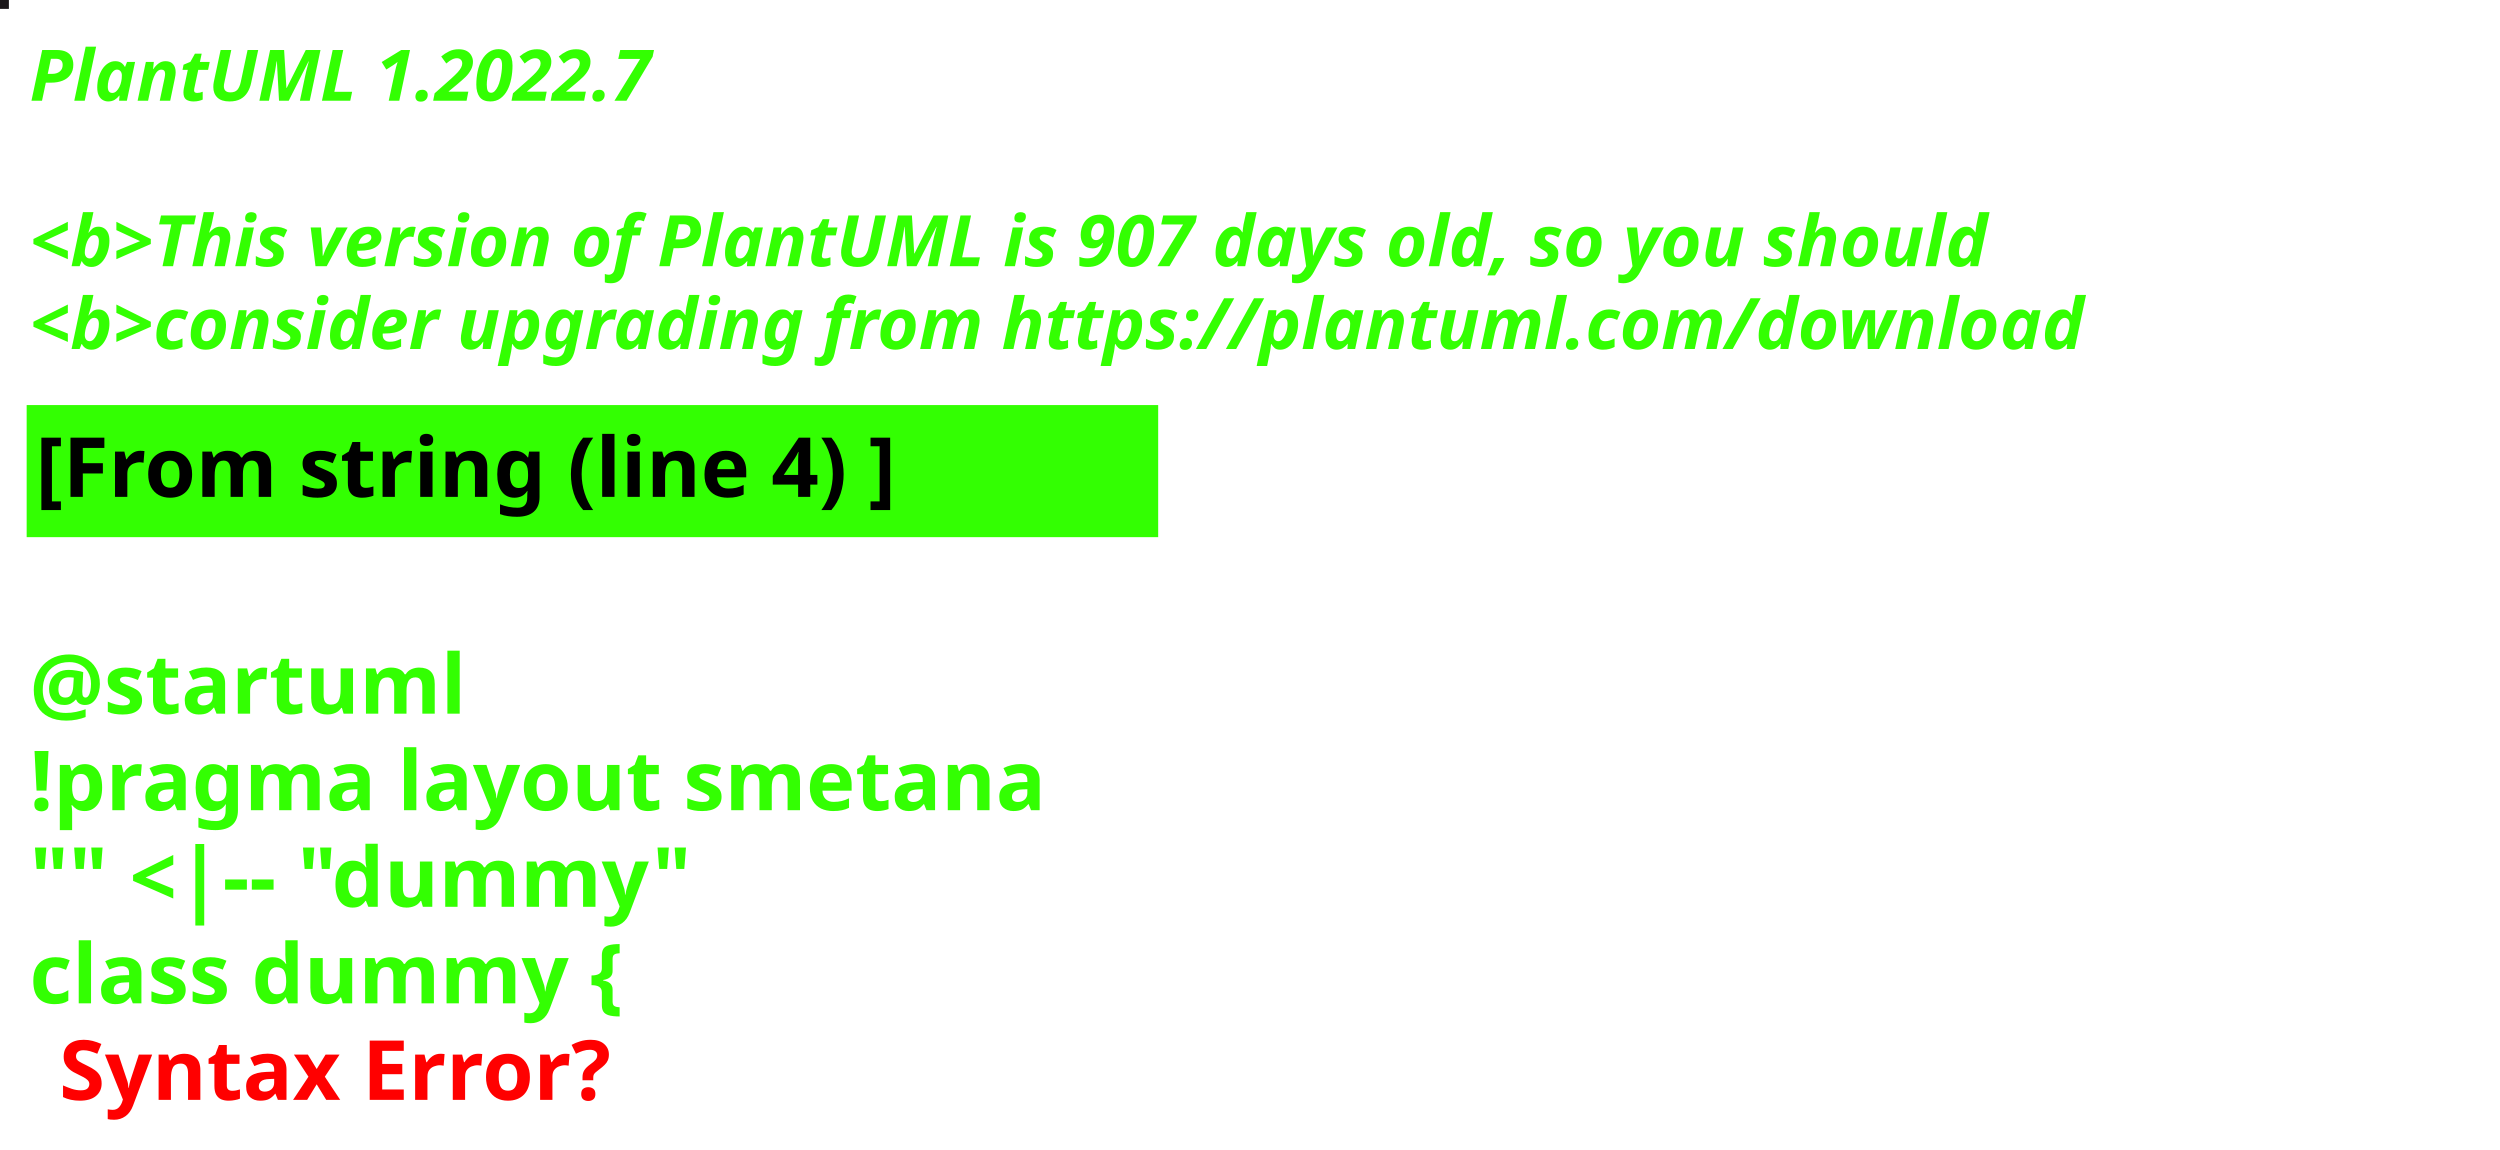
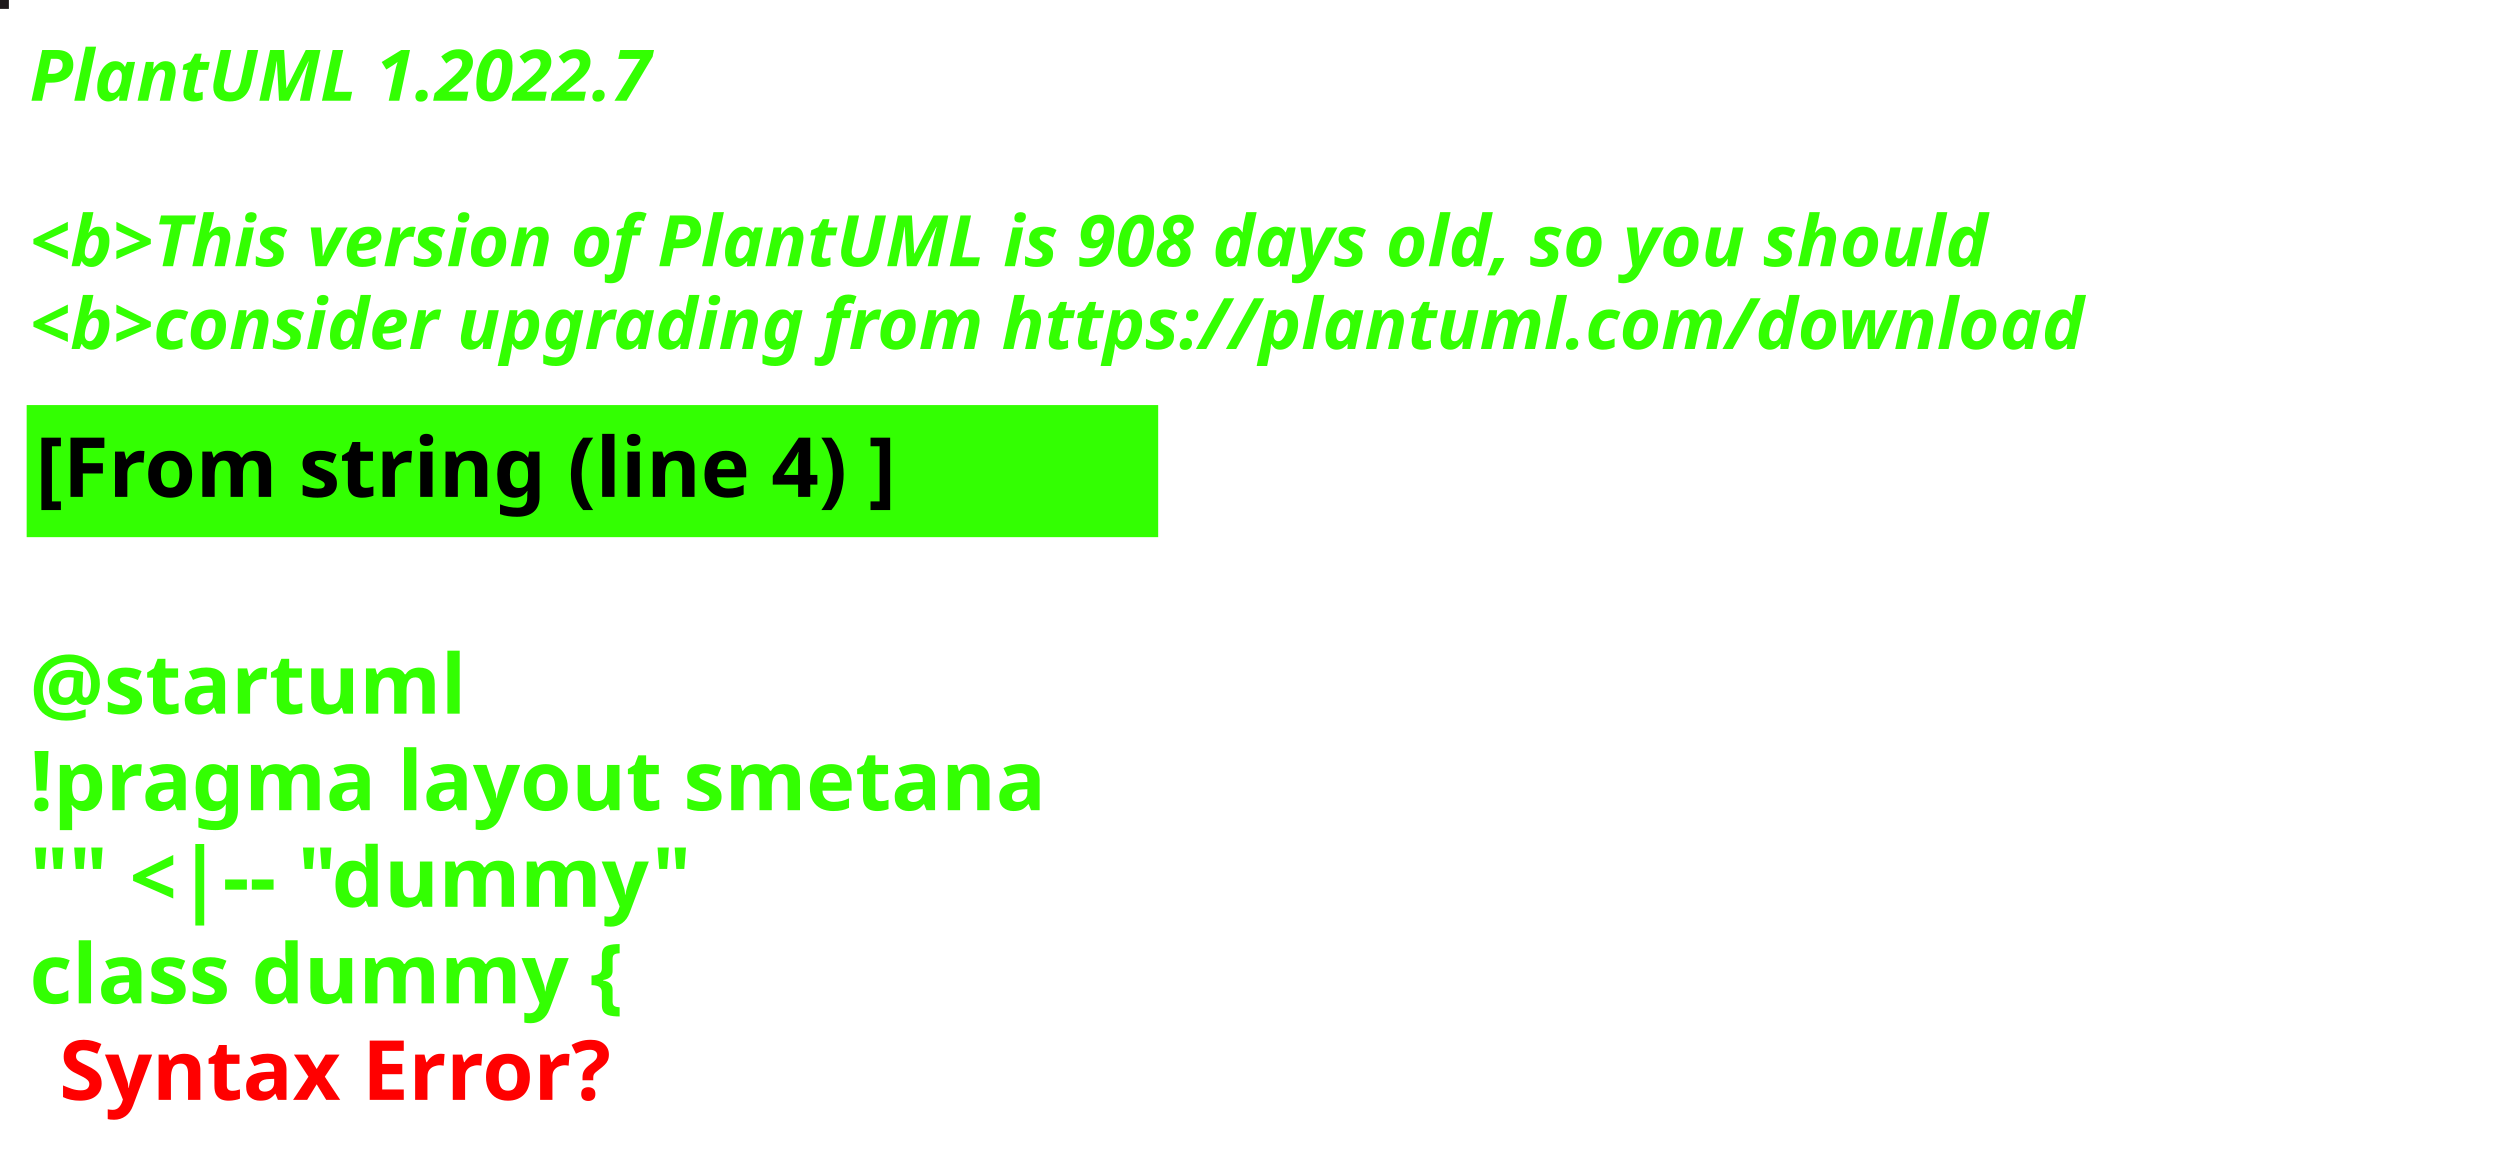
<svg xmlns="http://www.w3.org/2000/svg" contentStyleType="text/css" height="194px" preserveAspectRatio="none" style="width:422px;height:194px;background:#000000;" version="1.1" viewBox="0 0 422 194" width="422px" zoomAndPan="magnify">
  <defs />
  <g>
-     <rect fill="#1B171A" height="1" style="stroke:#1B171A;stroke-width:1.0;" width="1" x="0" y="0" />
+     <rect fill="#1E191B" height="1" style="stroke:#1E191B;stroke-width:1.0;" width="1" x="0" y="0" />
    <text fill="#33FF02" font-family="sans-serif" font-size="12" font-style="italic" font-weight="bold" lengthAdjust="spacing" textLength="127" x="5" y="17">PlantUML 1.2022.7</text>
    <text fill="#33FF02" font-family="sans-serif" font-size="12" font-style="italic" font-weight="bold" lengthAdjust="spacing" textLength="4" x="5" y="30.969"> </text>
-     <text fill="#33FF02" font-family="sans-serif" font-size="12" font-style="italic" font-weight="bold" lengthAdjust="spacing" textLength="399" x="5" y="44.938">&lt;b&gt;This version of PlantUML is 907 days old, so you should</text>
+     <text fill="#33FF02" font-family="sans-serif" font-size="12" font-style="italic" font-weight="bold" lengthAdjust="spacing" textLength="399" x="5" y="44.938">&lt;b&gt;This version of PlantUML is 908 days old, so you should</text>
    <text fill="#33FF02" font-family="sans-serif" font-size="12" font-style="italic" font-weight="bold" lengthAdjust="spacing" textLength="408" x="5" y="58.906">&lt;b&gt;consider upgrading from https://plantuml.com/download</text>
    <rect fill="#33FF02" height="21.297" style="stroke:#33FF02;stroke-width:1.0;" width="190" x="5" y="68.875" />
    <text fill="#000000" font-family="sans-serif" font-size="14" font-weight="bold" lengthAdjust="spacing" textLength="168" x="6" y="83.875">[From string (line 4) ]</text>
    <text fill="#33FF02" font-family="sans-serif" font-size="14" font-weight="bold" lengthAdjust="spacing" textLength="5" x="5" y="104.172"> </text>
    <text fill="#33FF02" font-family="sans-serif" font-size="14" font-weight="bold" lengthAdjust="spacing" textLength="79" x="5" y="120.469">@startuml</text>
    <text fill="#33FF02" font-family="sans-serif" font-size="14" font-weight="bold" lengthAdjust="spacing" textLength="190" x="5" y="136.766">!pragma layout smetana</text>
    <text fill="#33FF02" font-family="sans-serif" font-size="14" font-weight="bold" lengthAdjust="spacing" textLength="124" x="5" y="153.062">"" &lt;|-- "dummy"</text>
    <text fill="#33FF02" font-family="sans-serif" font-size="14" font-weight="bold" lengthAdjust="spacing" text-decoration="wavy underline" textLength="117" x="5" y="169.359">class dummy {</text>
    <text fill="#FF0000" font-family="sans-serif" font-size="14" font-weight="bold" lengthAdjust="spacing" textLength="106" x="10" y="185.656">Syntax Error?</text>
  </g>
</svg>
